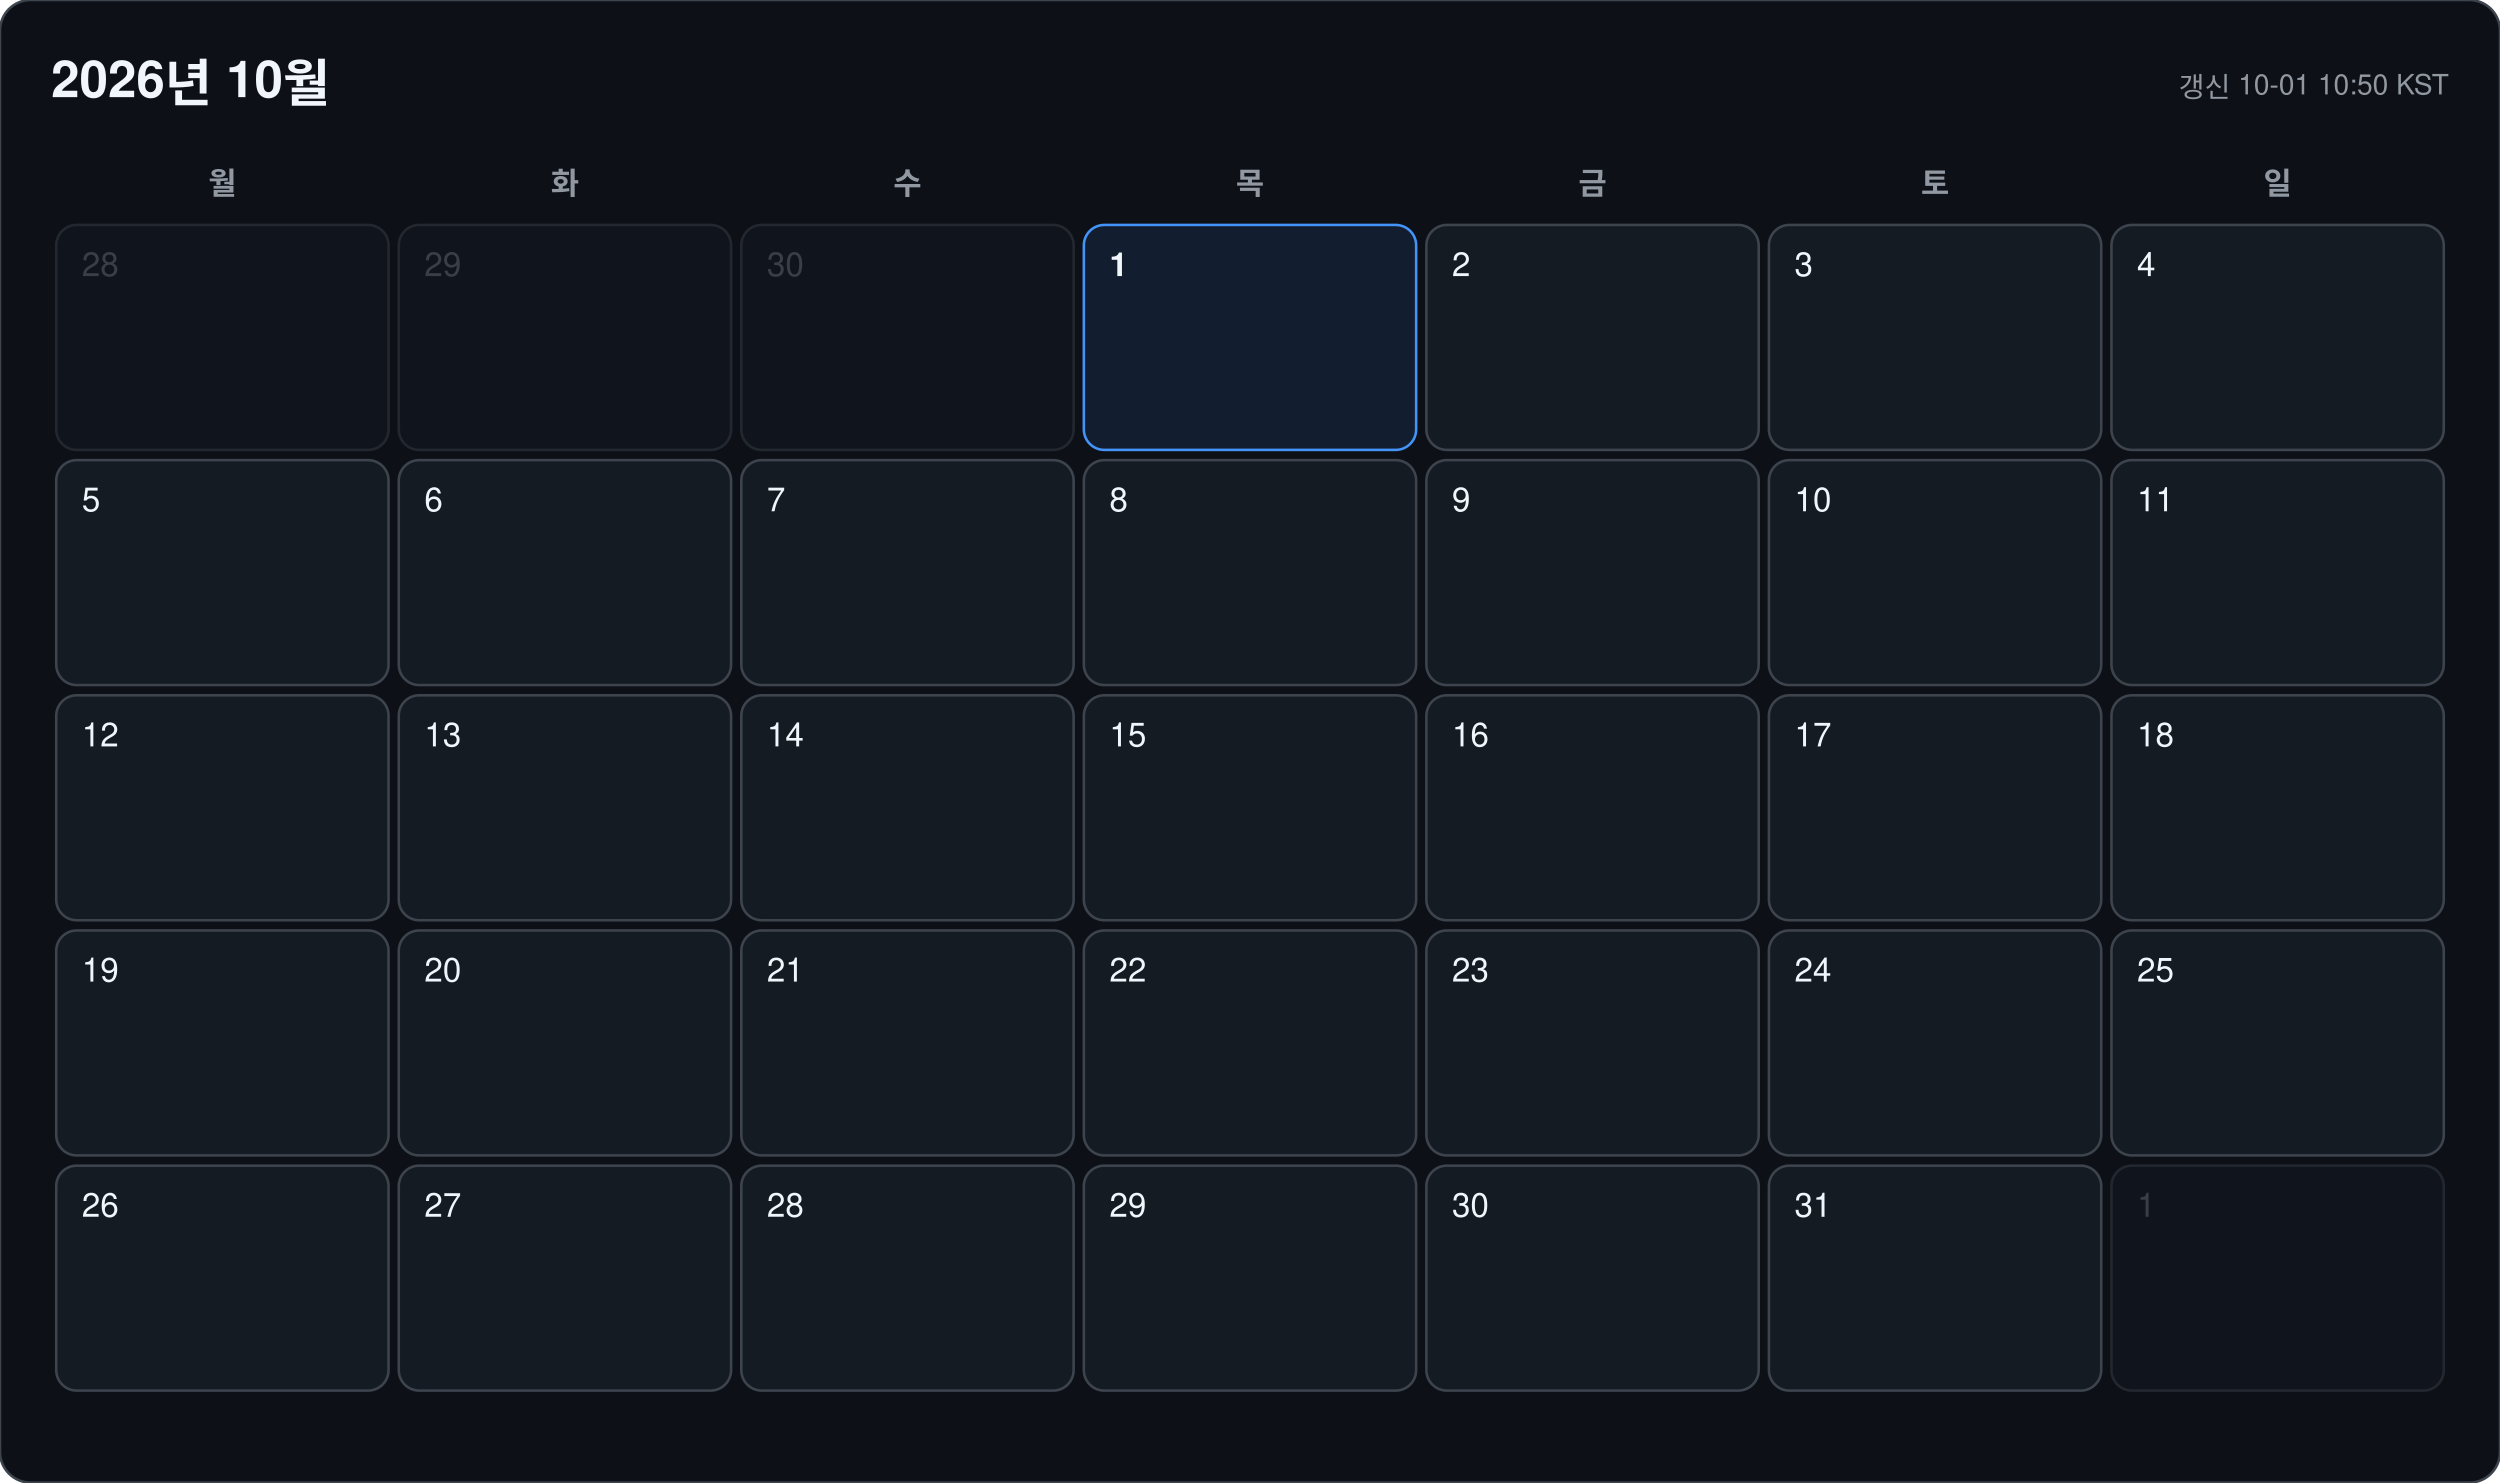
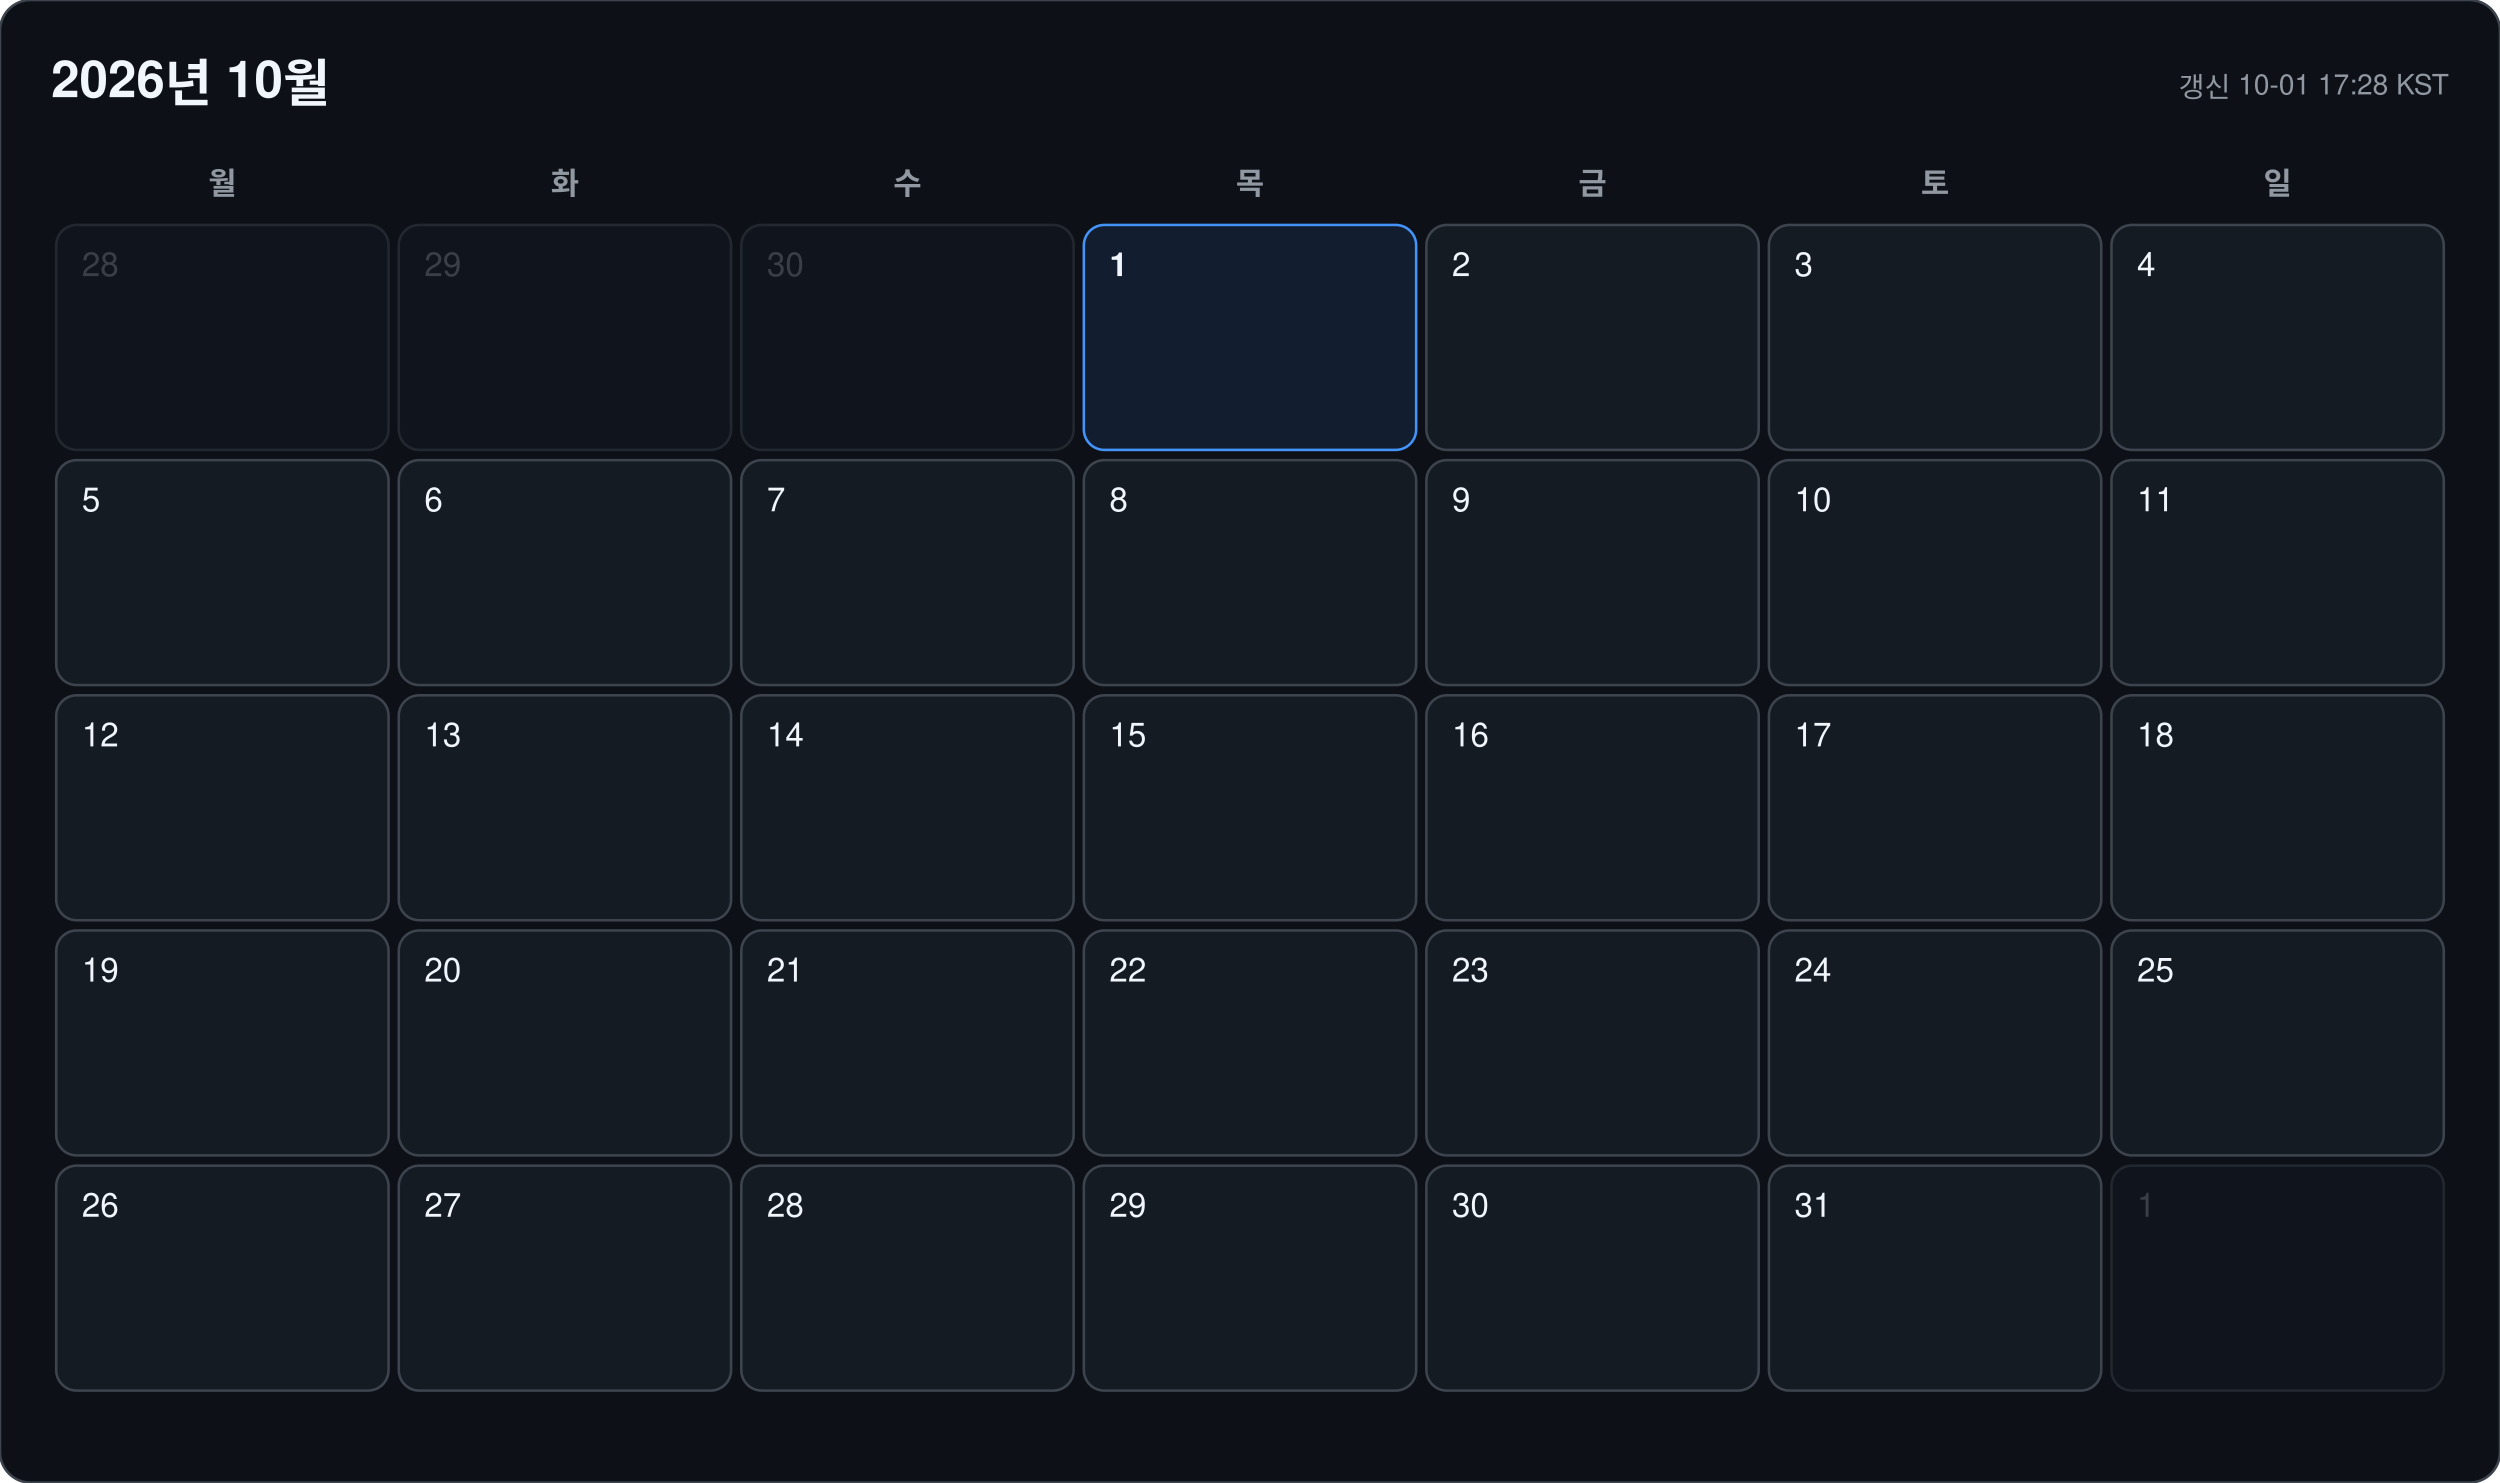
<svg xmlns="http://www.w3.org/2000/svg" width="978" height="580" viewBox="0 0 978 580" font-family="-apple-system, BlinkMacSystemFont, 'Segoe UI', 'Malgun Gothic', 'Apple SD Gothic Neo', 'Noto Sans KR', Helvetica, Arial, sans-serif">
  <rect width="978" height="580" rx="12" fill="#0d1117" stroke="#3d444d" />
  <text x="20" y="38" font-size="20" font-weight="700" fill="#f0f6fc">2026년 10월</text>
-   <text x="958" y="38" font-size="11" text-anchor="end" fill="#9198a1">갱신 10-01 10:50 KST</text>
+   <text x="958" y="38" font-size="11" text-anchor="end" fill="#9198a1">갱신 10-01 17:28 KST</text>
  <text x="87" y="76" font-size="12" font-weight="600" text-anchor="middle" fill="#9198a1">월</text>
  <text x="221" y="76" font-size="12" font-weight="600" text-anchor="middle" fill="#9198a1">화</text>
  <text x="355" y="76" font-size="12" font-weight="600" text-anchor="middle" fill="#9198a1">수</text>
  <text x="489" y="76" font-size="12" font-weight="600" text-anchor="middle" fill="#9198a1">목</text>
  <text x="623" y="76" font-size="12" font-weight="600" text-anchor="middle" fill="#9198a1">금</text>
  <text x="757" y="76" font-size="12" font-weight="600" text-anchor="middle" fill="#9198a1">토</text>
  <text x="891" y="76" font-size="12" font-weight="600" text-anchor="middle" fill="#9198a1">일</text>
  <g opacity="0.45">
    <rect x="22" y="88" width="130" height="88" rx="8" fill="#151b23" stroke="#3d444d" />
    <text x="32" y="108" font-size="13" font-weight="500" fill="#6e7681">28</text>
  </g>
  <g opacity="0.45">
    <rect x="156" y="88" width="130" height="88" rx="8" fill="#151b23" stroke="#3d444d" />
    <text x="166" y="108" font-size="13" font-weight="500" fill="#6e7681">29</text>
  </g>
  <g opacity="0.45">
    <rect x="290" y="88" width="130" height="88" rx="8" fill="#151b23" stroke="#3d444d" />
    <text x="300" y="108" font-size="13" font-weight="500" fill="#6e7681">30</text>
  </g>
  <g opacity="1">
    <rect x="424" y="88" width="130" height="88" rx="8" fill="#121d2f" stroke="#4493f8" />
    <text x="434" y="108" font-size="13" font-weight="700" fill="#f0f6fc">1</text>
  </g>
  <g opacity="1">
    <rect x="558" y="88" width="130" height="88" rx="8" fill="#151b23" stroke="#3d444d" />
    <text x="568" y="108" font-size="13" font-weight="500" fill="#f0f6fc">2</text>
  </g>
  <g opacity="1">
    <rect x="692" y="88" width="130" height="88" rx="8" fill="#151b23" stroke="#3d444d" />
    <text x="702" y="108" font-size="13" font-weight="500" fill="#f0f6fc">3</text>
  </g>
  <g opacity="1">
    <rect x="826" y="88" width="130" height="88" rx="8" fill="#151b23" stroke="#3d444d" />
    <text x="836" y="108" font-size="13" font-weight="500" fill="#f0f6fc">4</text>
  </g>
  <g opacity="1">
    <rect x="22" y="180" width="130" height="88" rx="8" fill="#151b23" stroke="#3d444d" />
    <text x="32" y="200" font-size="13" font-weight="500" fill="#f0f6fc">5</text>
  </g>
  <g opacity="1">
    <rect x="156" y="180" width="130" height="88" rx="8" fill="#151b23" stroke="#3d444d" />
    <text x="166" y="200" font-size="13" font-weight="500" fill="#f0f6fc">6</text>
  </g>
  <g opacity="1">
    <rect x="290" y="180" width="130" height="88" rx="8" fill="#151b23" stroke="#3d444d" />
    <text x="300" y="200" font-size="13" font-weight="500" fill="#f0f6fc">7</text>
  </g>
  <g opacity="1">
    <rect x="424" y="180" width="130" height="88" rx="8" fill="#151b23" stroke="#3d444d" />
    <text x="434" y="200" font-size="13" font-weight="500" fill="#f0f6fc">8</text>
  </g>
  <g opacity="1">
    <rect x="558" y="180" width="130" height="88" rx="8" fill="#151b23" stroke="#3d444d" />
    <text x="568" y="200" font-size="13" font-weight="500" fill="#f0f6fc">9</text>
  </g>
  <g opacity="1">
    <rect x="692" y="180" width="130" height="88" rx="8" fill="#151b23" stroke="#3d444d" />
    <text x="702" y="200" font-size="13" font-weight="500" fill="#f0f6fc">10</text>
  </g>
  <g opacity="1">
    <rect x="826" y="180" width="130" height="88" rx="8" fill="#151b23" stroke="#3d444d" />
    <text x="836" y="200" font-size="13" font-weight="500" fill="#f0f6fc">11</text>
  </g>
  <g opacity="1">
    <rect x="22" y="272" width="130" height="88" rx="8" fill="#151b23" stroke="#3d444d" />
    <text x="32" y="292" font-size="13" font-weight="500" fill="#f0f6fc">12</text>
  </g>
  <g opacity="1">
    <rect x="156" y="272" width="130" height="88" rx="8" fill="#151b23" stroke="#3d444d" />
    <text x="166" y="292" font-size="13" font-weight="500" fill="#f0f6fc">13</text>
  </g>
  <g opacity="1">
    <rect x="290" y="272" width="130" height="88" rx="8" fill="#151b23" stroke="#3d444d" />
    <text x="300" y="292" font-size="13" font-weight="500" fill="#f0f6fc">14</text>
  </g>
  <g opacity="1">
    <rect x="424" y="272" width="130" height="88" rx="8" fill="#151b23" stroke="#3d444d" />
    <text x="434" y="292" font-size="13" font-weight="500" fill="#f0f6fc">15</text>
  </g>
  <g opacity="1">
    <rect x="558" y="272" width="130" height="88" rx="8" fill="#151b23" stroke="#3d444d" />
    <text x="568" y="292" font-size="13" font-weight="500" fill="#f0f6fc">16</text>
  </g>
  <g opacity="1">
    <rect x="692" y="272" width="130" height="88" rx="8" fill="#151b23" stroke="#3d444d" />
    <text x="702" y="292" font-size="13" font-weight="500" fill="#f0f6fc">17</text>
  </g>
  <g opacity="1">
    <rect x="826" y="272" width="130" height="88" rx="8" fill="#151b23" stroke="#3d444d" />
    <text x="836" y="292" font-size="13" font-weight="500" fill="#f0f6fc">18</text>
  </g>
  <g opacity="1">
    <rect x="22" y="364" width="130" height="88" rx="8" fill="#151b23" stroke="#3d444d" />
    <text x="32" y="384" font-size="13" font-weight="500" fill="#f0f6fc">19</text>
  </g>
  <g opacity="1">
    <rect x="156" y="364" width="130" height="88" rx="8" fill="#151b23" stroke="#3d444d" />
    <text x="166" y="384" font-size="13" font-weight="500" fill="#f0f6fc">20</text>
  </g>
  <g opacity="1">
    <rect x="290" y="364" width="130" height="88" rx="8" fill="#151b23" stroke="#3d444d" />
    <text x="300" y="384" font-size="13" font-weight="500" fill="#f0f6fc">21</text>
  </g>
  <g opacity="1">
    <rect x="424" y="364" width="130" height="88" rx="8" fill="#151b23" stroke="#3d444d" />
    <text x="434" y="384" font-size="13" font-weight="500" fill="#f0f6fc">22</text>
  </g>
  <g opacity="1">
    <rect x="558" y="364" width="130" height="88" rx="8" fill="#151b23" stroke="#3d444d" />
    <text x="568" y="384" font-size="13" font-weight="500" fill="#f0f6fc">23</text>
  </g>
  <g opacity="1">
    <rect x="692" y="364" width="130" height="88" rx="8" fill="#151b23" stroke="#3d444d" />
    <text x="702" y="384" font-size="13" font-weight="500" fill="#f0f6fc">24</text>
  </g>
  <g opacity="1">
    <rect x="826" y="364" width="130" height="88" rx="8" fill="#151b23" stroke="#3d444d" />
    <text x="836" y="384" font-size="13" font-weight="500" fill="#f0f6fc">25</text>
  </g>
  <g opacity="1">
    <rect x="22" y="456" width="130" height="88" rx="8" fill="#151b23" stroke="#3d444d" />
    <text x="32" y="476" font-size="13" font-weight="500" fill="#f0f6fc">26</text>
  </g>
  <g opacity="1">
    <rect x="156" y="456" width="130" height="88" rx="8" fill="#151b23" stroke="#3d444d" />
    <text x="166" y="476" font-size="13" font-weight="500" fill="#f0f6fc">27</text>
  </g>
  <g opacity="1">
    <rect x="290" y="456" width="130" height="88" rx="8" fill="#151b23" stroke="#3d444d" />
    <text x="300" y="476" font-size="13" font-weight="500" fill="#f0f6fc">28</text>
  </g>
  <g opacity="1">
    <rect x="424" y="456" width="130" height="88" rx="8" fill="#151b23" stroke="#3d444d" />
    <text x="434" y="476" font-size="13" font-weight="500" fill="#f0f6fc">29</text>
  </g>
  <g opacity="1">
    <rect x="558" y="456" width="130" height="88" rx="8" fill="#151b23" stroke="#3d444d" />
    <text x="568" y="476" font-size="13" font-weight="500" fill="#f0f6fc">30</text>
  </g>
  <g opacity="1">
    <rect x="692" y="456" width="130" height="88" rx="8" fill="#151b23" stroke="#3d444d" />
    <text x="702" y="476" font-size="13" font-weight="500" fill="#f0f6fc">31</text>
  </g>
  <g opacity="0.45">
    <rect x="826" y="456" width="130" height="88" rx="8" fill="#151b23" stroke="#3d444d" />
    <text x="836" y="476" font-size="13" font-weight="500" fill="#6e7681">1</text>
  </g>
</svg>
